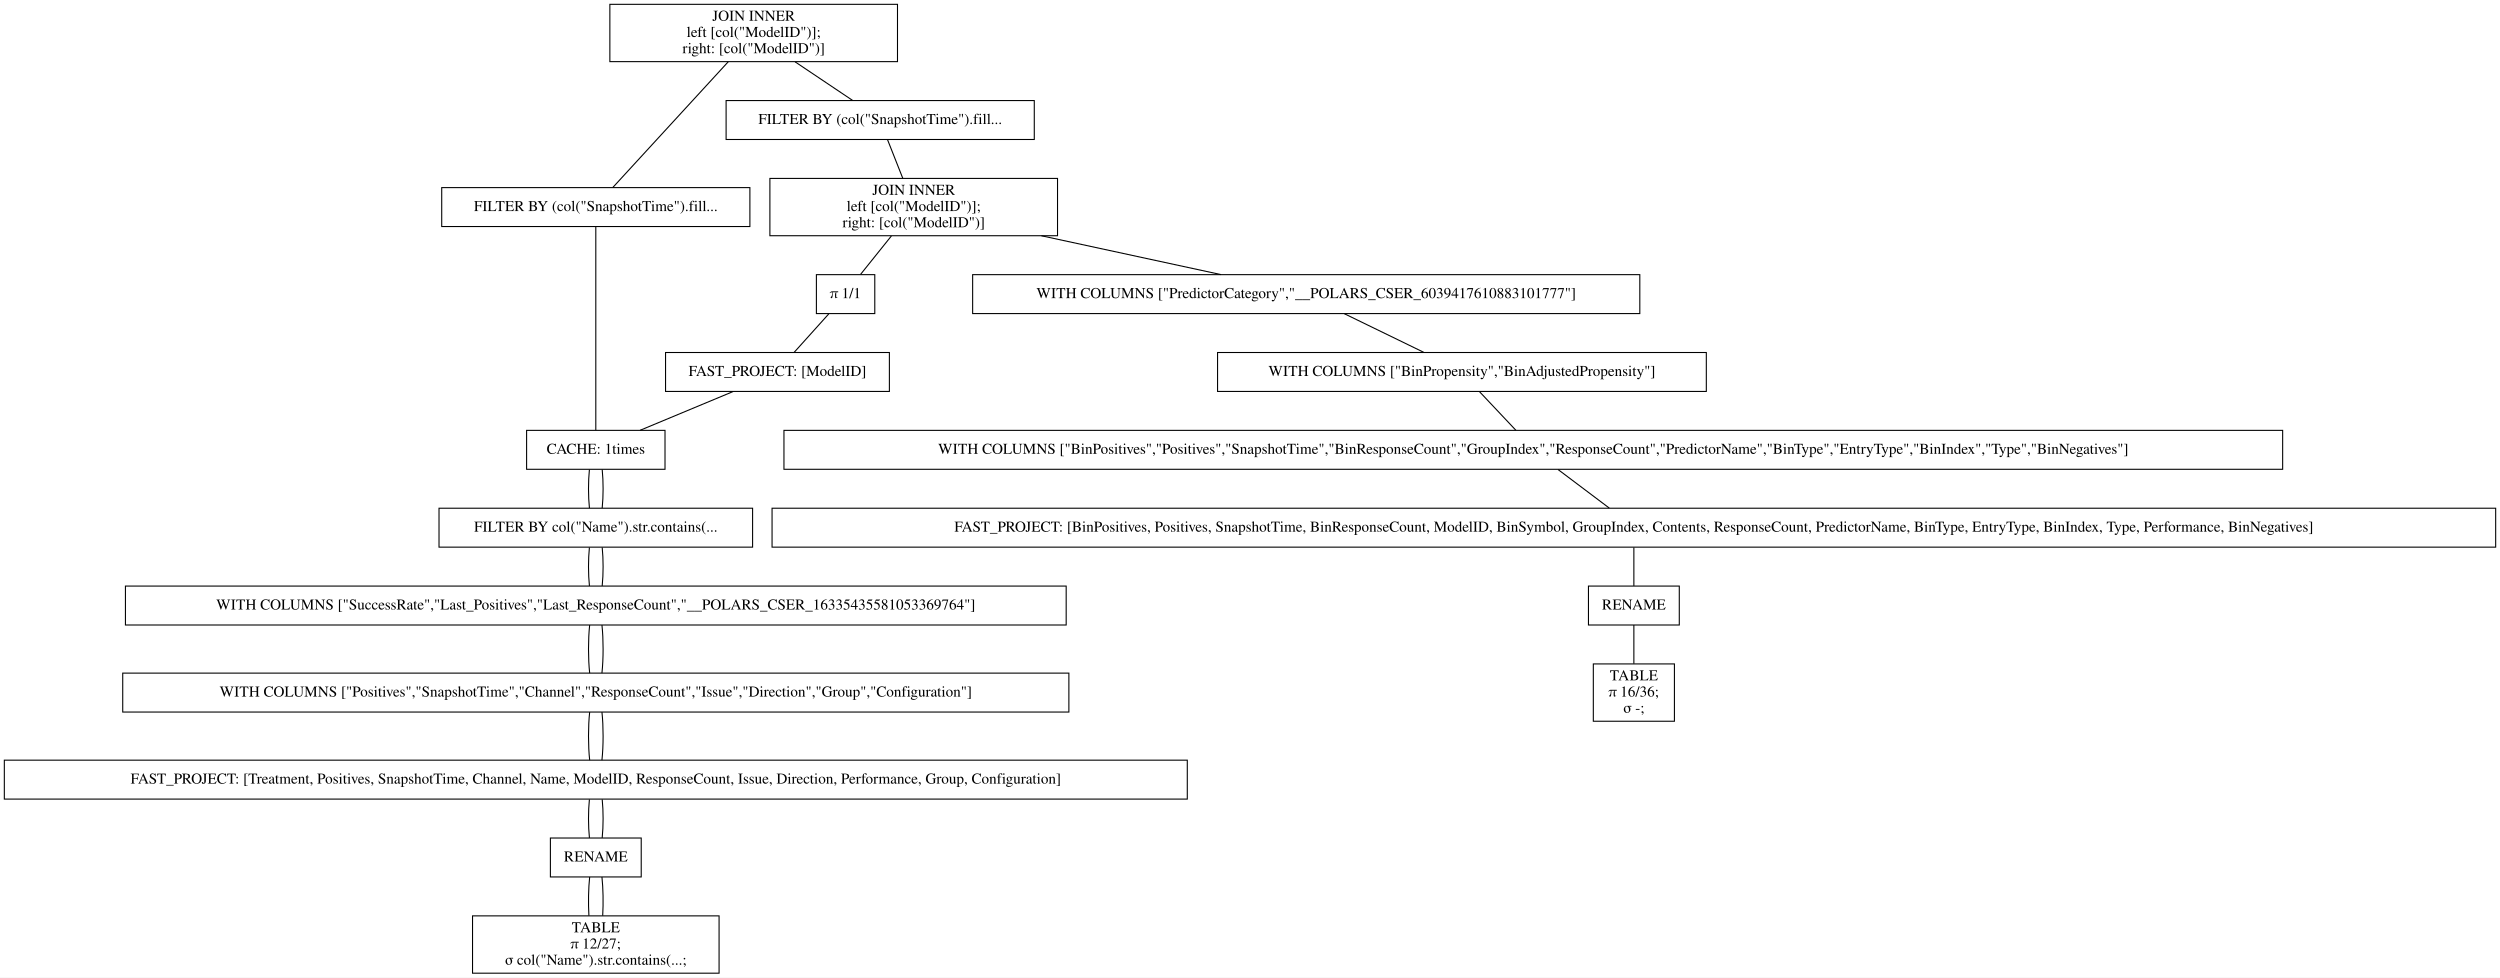
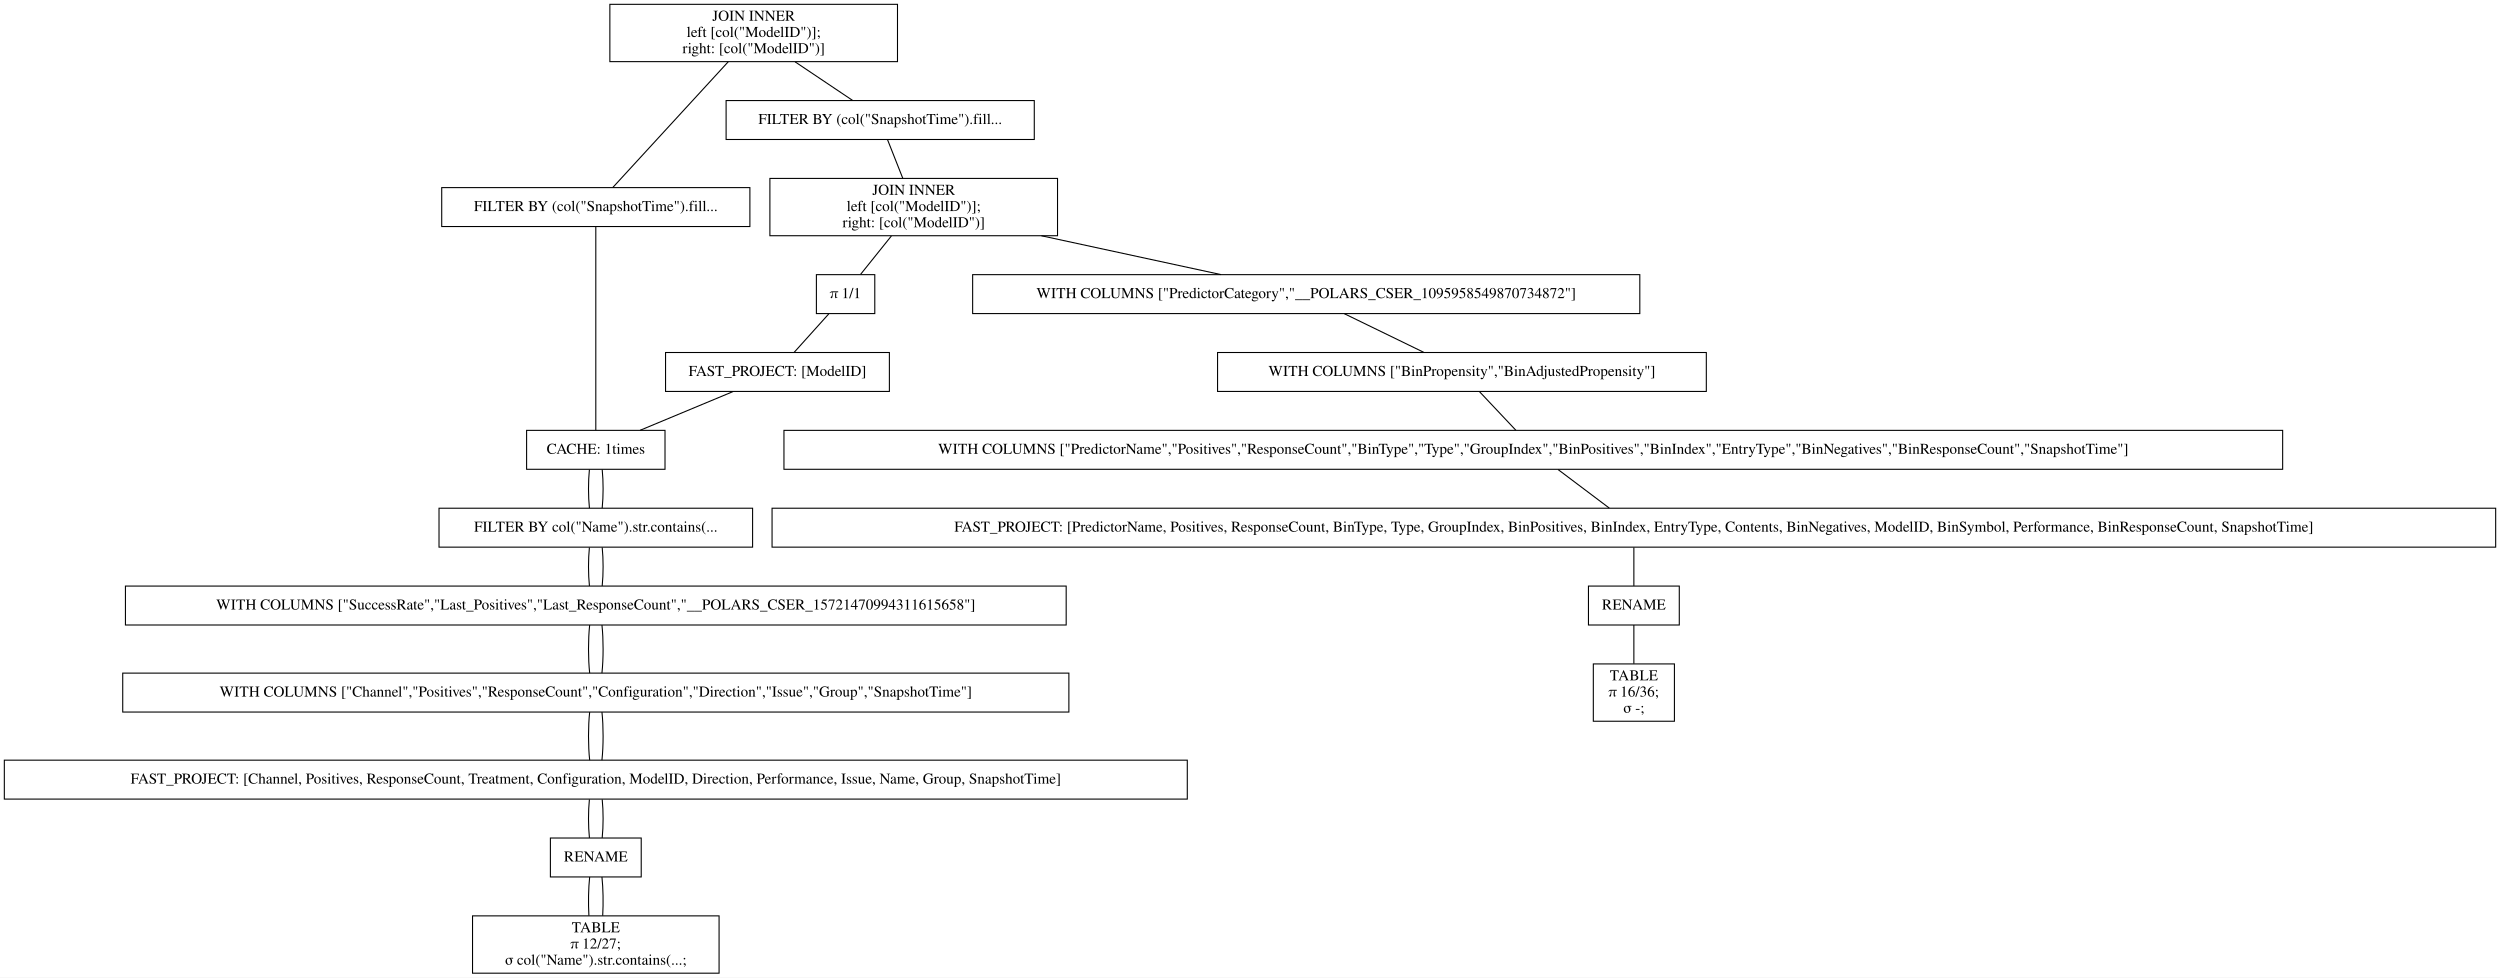
<svg xmlns="http://www.w3.org/2000/svg" width="2312pt" height="904pt" viewBox="0.00 0.00 2312.00 904.00">
  <g id="graph0" class="graph" transform="scale(1 1) rotate(0) translate(4 900)">
    <polygon fill="white" stroke="transparent" points="-4,4 -4,-900 2308,-900 2308,4 -4,4" />
    <g id="node1" class="node">
      <polygon fill="none" stroke="black" points="826,-896 560,-896 560,-843 826,-843 826,-896" />
      <text text-anchor="middle" x="693" y="-880.8" font-family="Times,serif" font-size="14.00">JOIN INNER</text>
      <text text-anchor="middle" x="693" y="-865.8" font-family="Times,serif" font-size="14.00">                    left [col("ModelID")];</text>
      <text text-anchor="middle" x="693" y="-850.8" font-family="Times,serif" font-size="14.00">                    right: [col("ModelID")]</text>
    </g>
    <g id="node2" class="node">
      <polygon fill="none" stroke="black" points="689.5,-726.5 404.5,-726.5 404.5,-690.5 689.5,-690.5 689.5,-726.5" />
      <text text-anchor="middle" x="547" y="-704.8" font-family="Times,serif" font-size="14.00">FILTER BY (col("SnapshotTime").fill...</text>
    </g>
    <g id="edge1" class="edge">
      <path fill="none" stroke="black" d="M669.54,-842.95C639.56,-810.3 588.45,-754.65 562.75,-726.65" />
    </g>
    <g id="node10" class="node">
      <polygon fill="none" stroke="black" points="952.5,-807 667.5,-807 667.5,-771 952.5,-771 952.5,-807" />
      <text text-anchor="middle" x="810" y="-785.3" font-family="Times,serif" font-size="14.00">FILTER BY (col("SnapshotTime").fill...</text>
    </g>
    <g id="edge9" class="edge">
      <path fill="none" stroke="black" d="M731.31,-842.8C748.77,-831.08 768.97,-817.53 784.53,-807.09" />
    </g>
    <g id="node3" class="node">
      <polygon fill="none" stroke="black" points="611,-502 483,-502 483,-466 611,-466 611,-502" />
      <text text-anchor="middle" x="547" y="-480.3" font-family="Times,serif" font-size="14.00">CACHE: 1times</text>
    </g>
    <g id="edge2" class="edge">
      <path fill="none" stroke="black" d="M547,-690.41C547,-648.99 547,-543.62 547,-502.15" />
    </g>
    <g id="node4" class="node">
      <polygon fill="none" stroke="black" points="692,-430 402,-430 402,-394 692,-394 692,-430" />
      <text text-anchor="middle" x="547" y="-408.3" font-family="Times,serif" font-size="14.00">FILTER BY col("Name").str.contains(...</text>
    </g>
    <g id="edge3" class="edge">
      <path fill="none" stroke="black" d="M541.08,-465.7C539.97,-454.85 539.97,-440.92 541.1,-430.1" />
    </g>
    <g id="edge20" class="edge">
      <path fill="none" stroke="black" d="M552.92,-465.7C554.03,-454.85 554.03,-440.92 552.9,-430.1" />
    </g>
    <g id="node5" class="node">
      <polygon fill="none" stroke="black" points="982,-358 112,-358 112,-322 982,-322 982,-358" />
-       <text text-anchor="middle" x="547" y="-336.3" font-family="Times,serif" font-size="14.00">WITH COLUMNS ["SuccessRate","Last_Positives","Last_ResponseCount","__POLARS_CSER_16335435581053369764"]</text>
+       <text text-anchor="middle" x="547" y="-336.3" font-family="Times,serif" font-size="14.00">WITH COLUMNS ["SuccessRate","Last_Positives","Last_ResponseCount","__POLARS_CSER_15721470994311615658"]</text>
    </g>
    <g id="edge4" class="edge">
      <path fill="none" stroke="black" d="M541.08,-393.7C539.97,-382.85 539.97,-368.92 541.1,-358.1" />
    </g>
    <g id="edge21" class="edge">
      <path fill="none" stroke="black" d="M552.92,-393.7C554.03,-382.85 554.03,-368.92 552.9,-358.1" />
    </g>
    <g id="node6" class="node">
      <polygon fill="none" stroke="black" points="984.5,-277.5 109.5,-277.5 109.5,-241.5 984.5,-241.5 984.5,-277.5" />
-       <text text-anchor="middle" x="547" y="-255.8" font-family="Times,serif" font-size="14.00">WITH COLUMNS ["Positives","SnapshotTime","Channel","ResponseCount","Issue","Direction","Group","Configuration"]</text>
+       <text text-anchor="middle" x="547" y="-255.8" font-family="Times,serif" font-size="14.00">WITH COLUMNS ["Channel","Positives","ResponseCount","Configuration","Direction","Issue","Group","SnapshotTime"]</text>
    </g>
    <g id="edge5" class="edge">
      <path fill="none" stroke="black" d="M541.32,-321.97C539.89,-308.8 539.89,-290.66 541.33,-277.5" />
    </g>
    <g id="edge22" class="edge">
      <path fill="none" stroke="black" d="M552.68,-321.97C554.11,-308.8 554.11,-290.66 552.67,-277.5" />
    </g>
    <g id="node7" class="node">
      <polygon fill="none" stroke="black" points="1094,-197 0,-197 0,-161 1094,-161 1094,-197" />
-       <text text-anchor="middle" x="547" y="-175.3" font-family="Times,serif" font-size="14.00">FAST_PROJECT: [Treatment, Positives, SnapshotTime, Channel, Name, ModelID, ResponseCount, Issue, Direction, Performance, Group, Configuration]</text>
+       <text text-anchor="middle" x="547" y="-175.3" font-family="Times,serif" font-size="14.00">FAST_PROJECT: [Channel, Positives, ResponseCount, Treatment, Configuration, ModelID, Direction, Performance, Issue, Name, Group, SnapshotTime]</text>
    </g>
    <g id="edge6" class="edge">
      <path fill="none" stroke="black" d="M541.32,-241.47C539.89,-228.3 539.89,-210.16 541.33,-197" />
    </g>
    <g id="edge23" class="edge">
      <path fill="none" stroke="black" d="M552.68,-241.47C554.11,-228.3 554.11,-210.16 552.67,-197" />
    </g>
    <g id="node8" class="node">
      <polygon fill="none" stroke="black" points="589,-125 505,-125 505,-89 589,-89 589,-125" />
      <text text-anchor="middle" x="547" y="-103.3" font-family="Times,serif" font-size="14.00">RENAME</text>
    </g>
    <g id="edge7" class="edge">
      <path fill="none" stroke="black" d="M541.08,-160.7C539.97,-149.85 539.97,-135.92 541.1,-125.1" />
    </g>
    <g id="edge24" class="edge">
      <path fill="none" stroke="black" d="M552.92,-160.7C554.03,-149.85 554.03,-135.92 552.9,-125.1" />
    </g>
    <g id="node9" class="node">
      <polygon fill="none" stroke="black" points="661,-53 433,-53 433,0 661,0 661,-53" />
      <text text-anchor="middle" x="547" y="-37.8" font-family="Times,serif" font-size="14.00">TABLE</text>
      <text text-anchor="middle" x="547" y="-22.8" font-family="Times,serif" font-size="14.00">π 12/27;</text>
      <text text-anchor="middle" x="547" y="-7.8" font-family="Times,serif" font-size="14.00">σ col("Name").str.contains(...;</text>
    </g>
    <g id="edge8" class="edge">
      <path fill="none" stroke="black" d="M541.32,-88.97C540.19,-78.51 539.95,-64.9 540.62,-53.16" />
    </g>
    <g id="edge25" class="edge">
      <path fill="none" stroke="black" d="M552.68,-88.97C553.81,-78.51 554.05,-64.9 553.38,-53.16" />
    </g>
    <g id="node11" class="node">
      <polygon fill="none" stroke="black" points="974,-735 708,-735 708,-682 974,-682 974,-735" />
      <text text-anchor="middle" x="841" y="-719.8" font-family="Times,serif" font-size="14.00">JOIN INNER</text>
      <text text-anchor="middle" x="841" y="-704.8" font-family="Times,serif" font-size="14.00">                    left [col("ModelID")];</text>
      <text text-anchor="middle" x="841" y="-689.8" font-family="Times,serif" font-size="14.00">                    right: [col("ModelID")]</text>
    </g>
    <g id="edge10" class="edge">
      <path fill="none" stroke="black" d="M816.73,-770.97C820.86,-760.51 826.23,-746.9 830.87,-735.16" />
    </g>
    <g id="node12" class="node">
      <polygon fill="none" stroke="black" points="1512.5,-646 895.5,-646 895.5,-610 1512.5,-610 1512.5,-646" />
-       <text text-anchor="middle" x="1204" y="-624.3" font-family="Times,serif" font-size="14.00">WITH COLUMNS ["PredictorCategory","__POLARS_CSER_6039417610883101777"]</text>
+       <text text-anchor="middle" x="1204" y="-624.3" font-family="Times,serif" font-size="14.00">WITH COLUMNS ["PredictorCategory","__POLARS_CSER_1095958549870734872"]</text>
    </g>
    <g id="edge11" class="edge">
      <path fill="none" stroke="black" d="M959.11,-681.96C1013.54,-670.19 1076.67,-656.54 1125.19,-646.04" />
    </g>
    <g id="node18" class="node">
      <polygon fill="none" stroke="black" points="805,-646 751,-646 751,-610 805,-610 805,-646" />
      <text text-anchor="middle" x="778" y="-624.3" font-family="Times,serif" font-size="14.00">π 1/1</text>
    </g>
    <g id="edge17" class="edge">
      <path fill="none" stroke="black" d="M820.37,-681.8C811.04,-670.17 800.26,-656.74 791.91,-646.33" />
    </g>
    <g id="node13" class="node">
      <polygon fill="none" stroke="black" points="1574,-574 1122,-574 1122,-538 1574,-538 1574,-574" />
      <text text-anchor="middle" x="1348" y="-552.3" font-family="Times,serif" font-size="14.00">WITH COLUMNS ["BinPropensity","BinAdjustedPropensity"]</text>
    </g>
    <g id="edge12" class="edge">
      <path fill="none" stroke="black" d="M1239.23,-609.88C1261.54,-599.03 1290.3,-585.05 1312.64,-574.19" />
    </g>
    <g id="node14" class="node">
      <polygon fill="none" stroke="black" points="2107,-502 721,-502 721,-466 2107,-466 2107,-502" />
-       <text text-anchor="middle" x="1414" y="-480.3" font-family="Times,serif" font-size="14.00">WITH COLUMNS ["BinPositives","Positives","SnapshotTime","BinResponseCount","GroupIndex","ResponseCount","PredictorName","BinType","EntryType","BinIndex","Type","BinNegatives"]</text>
+       <text text-anchor="middle" x="1414" y="-480.3" font-family="Times,serif" font-size="14.00">WITH COLUMNS ["PredictorName","Positives","ResponseCount","BinType","Type","GroupIndex","BinPositives","BinIndex","EntryType","BinNegatives","BinResponseCount","SnapshotTime"]</text>
    </g>
    <g id="edge13" class="edge">
      <path fill="none" stroke="black" d="M1364.31,-537.7C1374.54,-526.85 1387.68,-512.92 1397.87,-502.1" />
    </g>
    <g id="node15" class="node">
      <polygon fill="none" stroke="black" points="2304,-430 710,-430 710,-394 2304,-394 2304,-430" />
-       <text text-anchor="middle" x="1507" y="-408.3" font-family="Times,serif" font-size="14.00">FAST_PROJECT: [BinPositives, Positives, SnapshotTime, BinResponseCount, ModelID, BinSymbol, GroupIndex, Contents, ResponseCount, PredictorName, BinType, EntryType, BinIndex, Type, Performance, BinNegatives]</text>
+       <text text-anchor="middle" x="1507" y="-408.3" font-family="Times,serif" font-size="14.00">FAST_PROJECT: [PredictorName, Positives, ResponseCount, BinType, Type, GroupIndex, BinPositives, BinIndex, EntryType, Contents, BinNegatives, ModelID, BinSymbol, Performance, BinResponseCount, SnapshotTime]</text>
    </g>
    <g id="edge14" class="edge">
      <path fill="none" stroke="black" d="M1436.99,-465.7C1451.4,-454.85 1469.91,-440.92 1484.28,-430.1" />
    </g>
    <g id="node16" class="node">
      <polygon fill="none" stroke="black" points="1549,-358 1465,-358 1465,-322 1549,-322 1549,-358" />
      <text text-anchor="middle" x="1507" y="-336.3" font-family="Times,serif" font-size="14.00">RENAME</text>
    </g>
    <g id="edge15" class="edge">
      <path fill="none" stroke="black" d="M1507,-393.7C1507,-382.85 1507,-368.92 1507,-358.1" />
    </g>
    <g id="node17" class="node">
      <polygon fill="none" stroke="black" points="1544.5,-286 1469.5,-286 1469.5,-233 1544.5,-233 1544.5,-286" />
      <text text-anchor="middle" x="1507" y="-270.8" font-family="Times,serif" font-size="14.00">TABLE</text>
      <text text-anchor="middle" x="1507" y="-255.8" font-family="Times,serif" font-size="14.00">π 16/36;</text>
      <text text-anchor="middle" x="1507" y="-240.8" font-family="Times,serif" font-size="14.00">σ -;</text>
    </g>
    <g id="edge16" class="edge">
      <path fill="none" stroke="black" d="M1507,-321.97C1507,-311.51 1507,-297.9 1507,-286.16" />
    </g>
    <g id="node19" class="node">
      <polygon fill="none" stroke="black" points="818.5,-574 611.5,-574 611.5,-538 818.5,-538 818.5,-574" />
      <text text-anchor="middle" x="715" y="-552.3" font-family="Times,serif" font-size="14.00">FAST_PROJECT: [ModelID]</text>
    </g>
    <g id="edge18" class="edge">
      <path fill="none" stroke="black" d="M762.43,-609.7C752.66,-598.85 740.13,-584.92 730.39,-574.1" />
    </g>
    <g id="edge19" class="edge">
      <path fill="none" stroke="black" d="M673.9,-537.88C647.77,-526.99 614.07,-512.95 587.96,-502.07" />
    </g>
  </g>
</svg>
